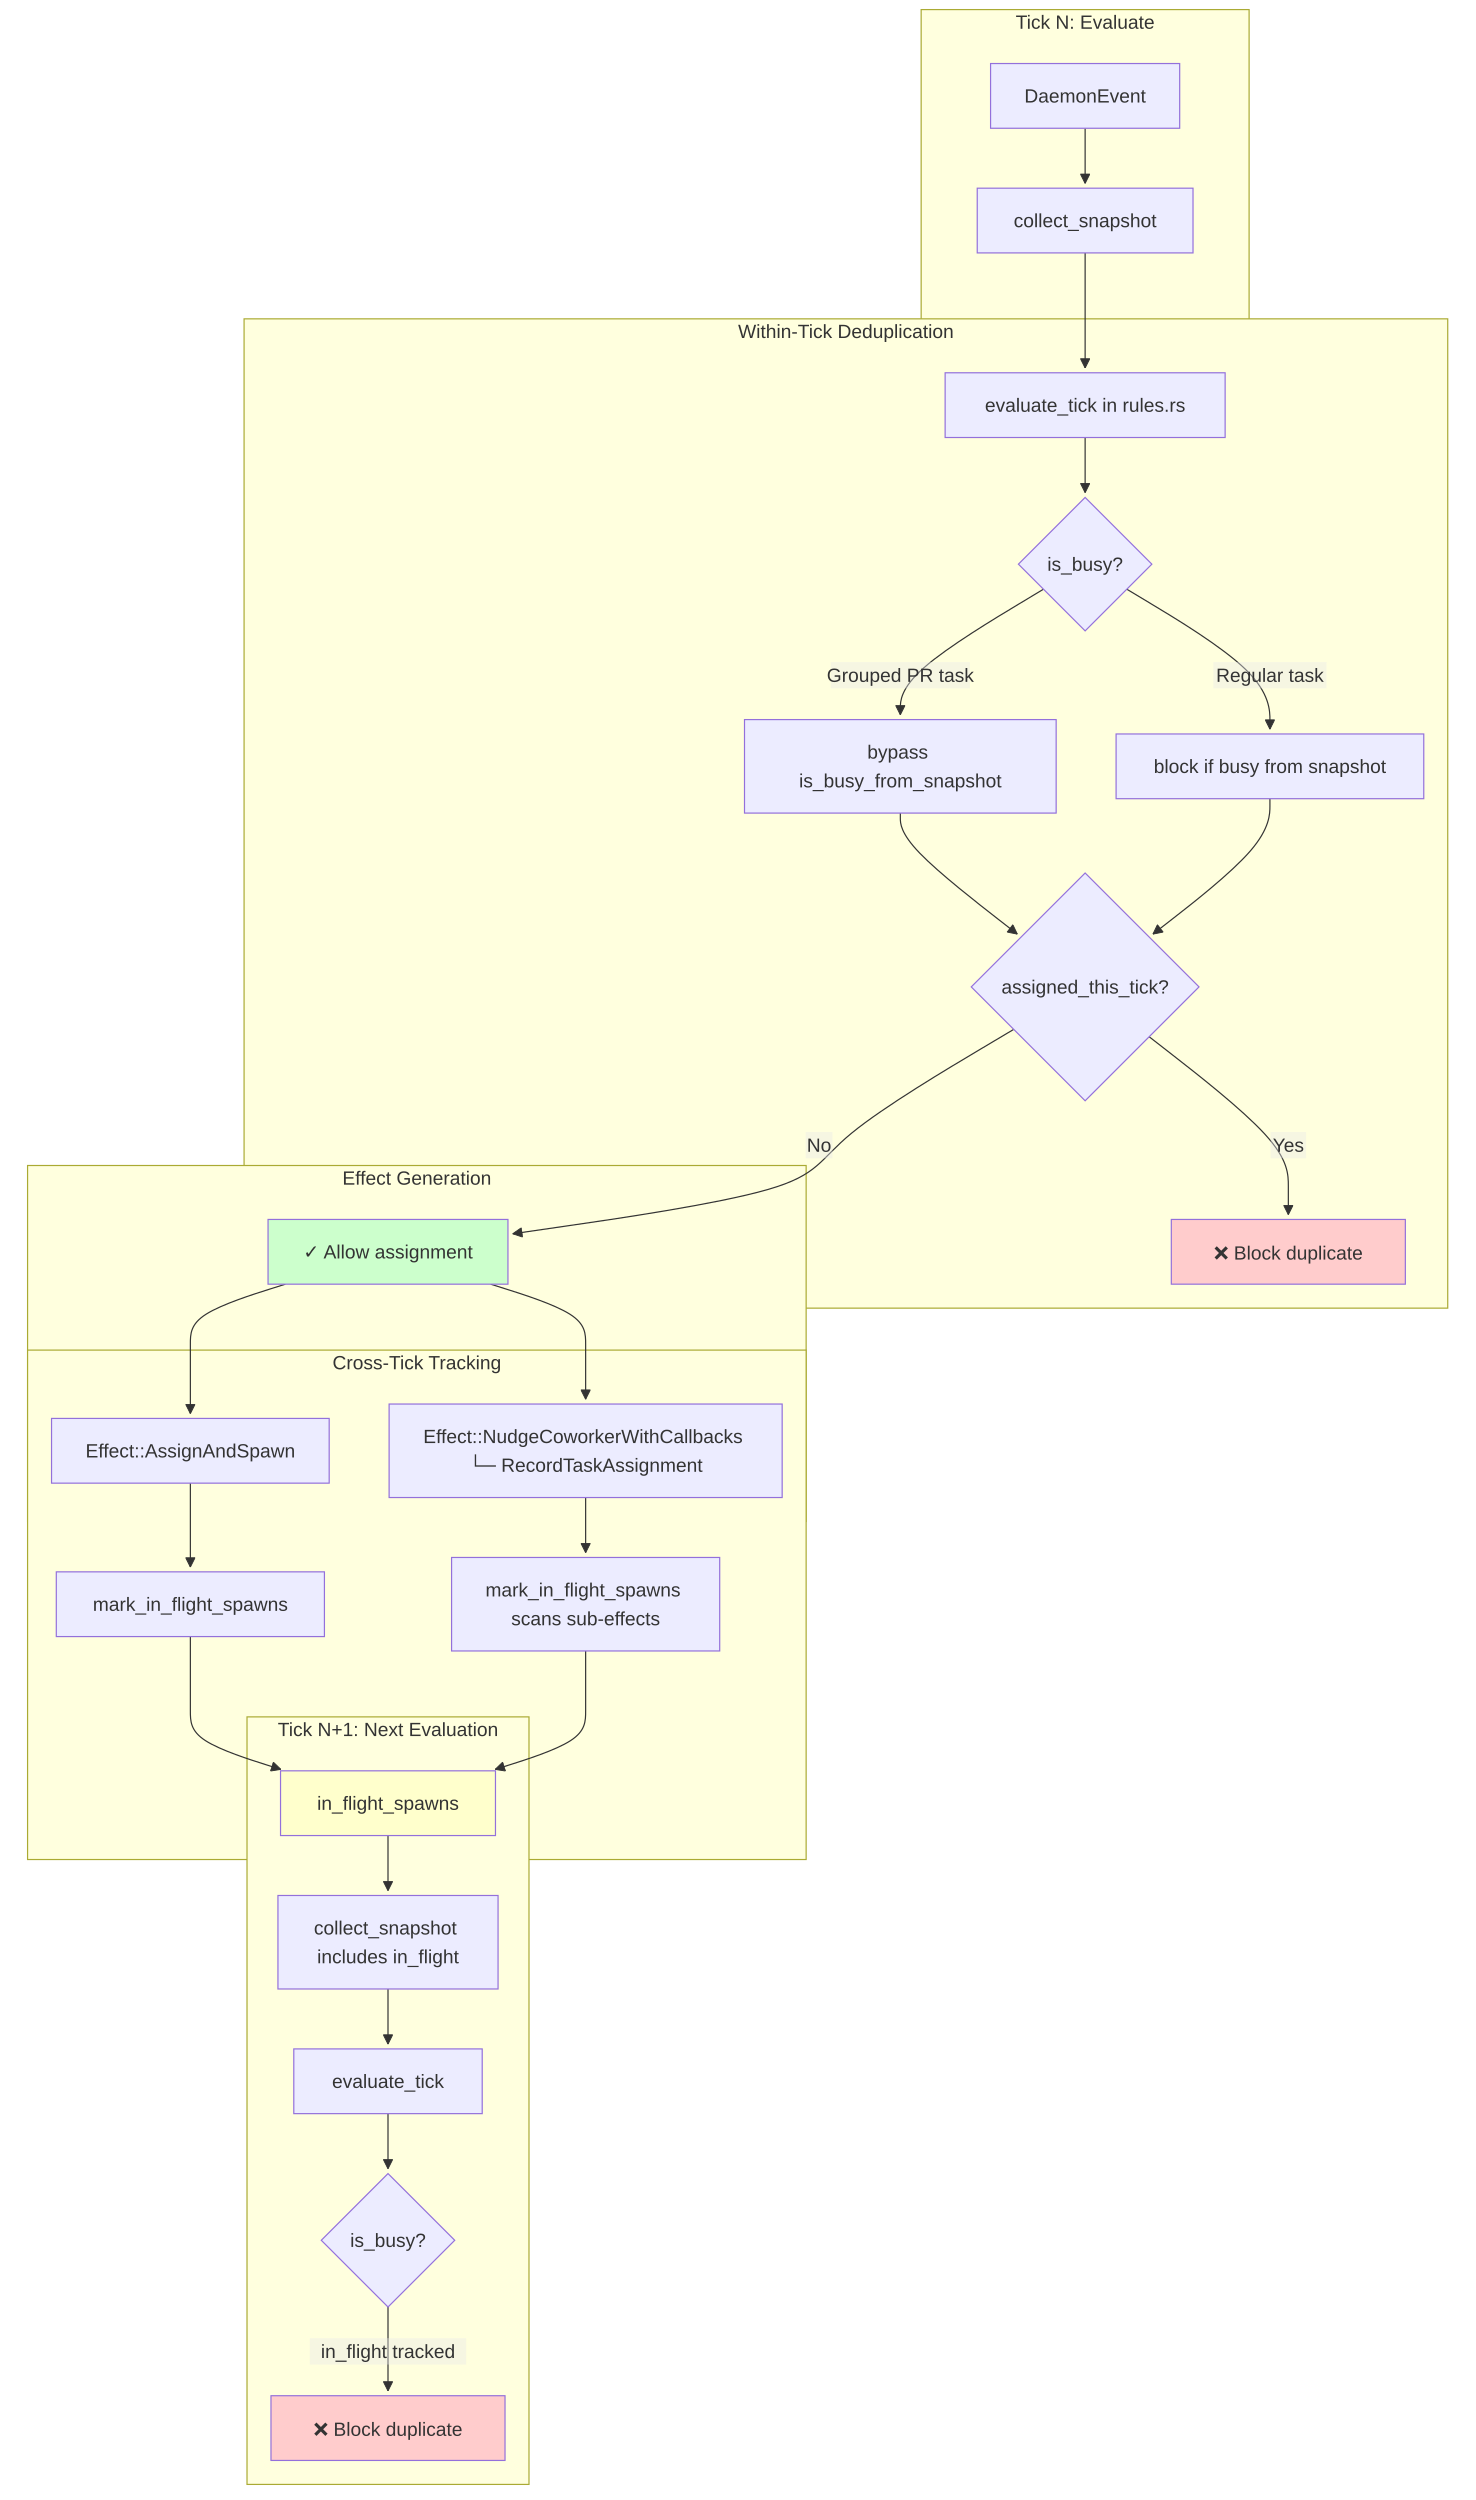
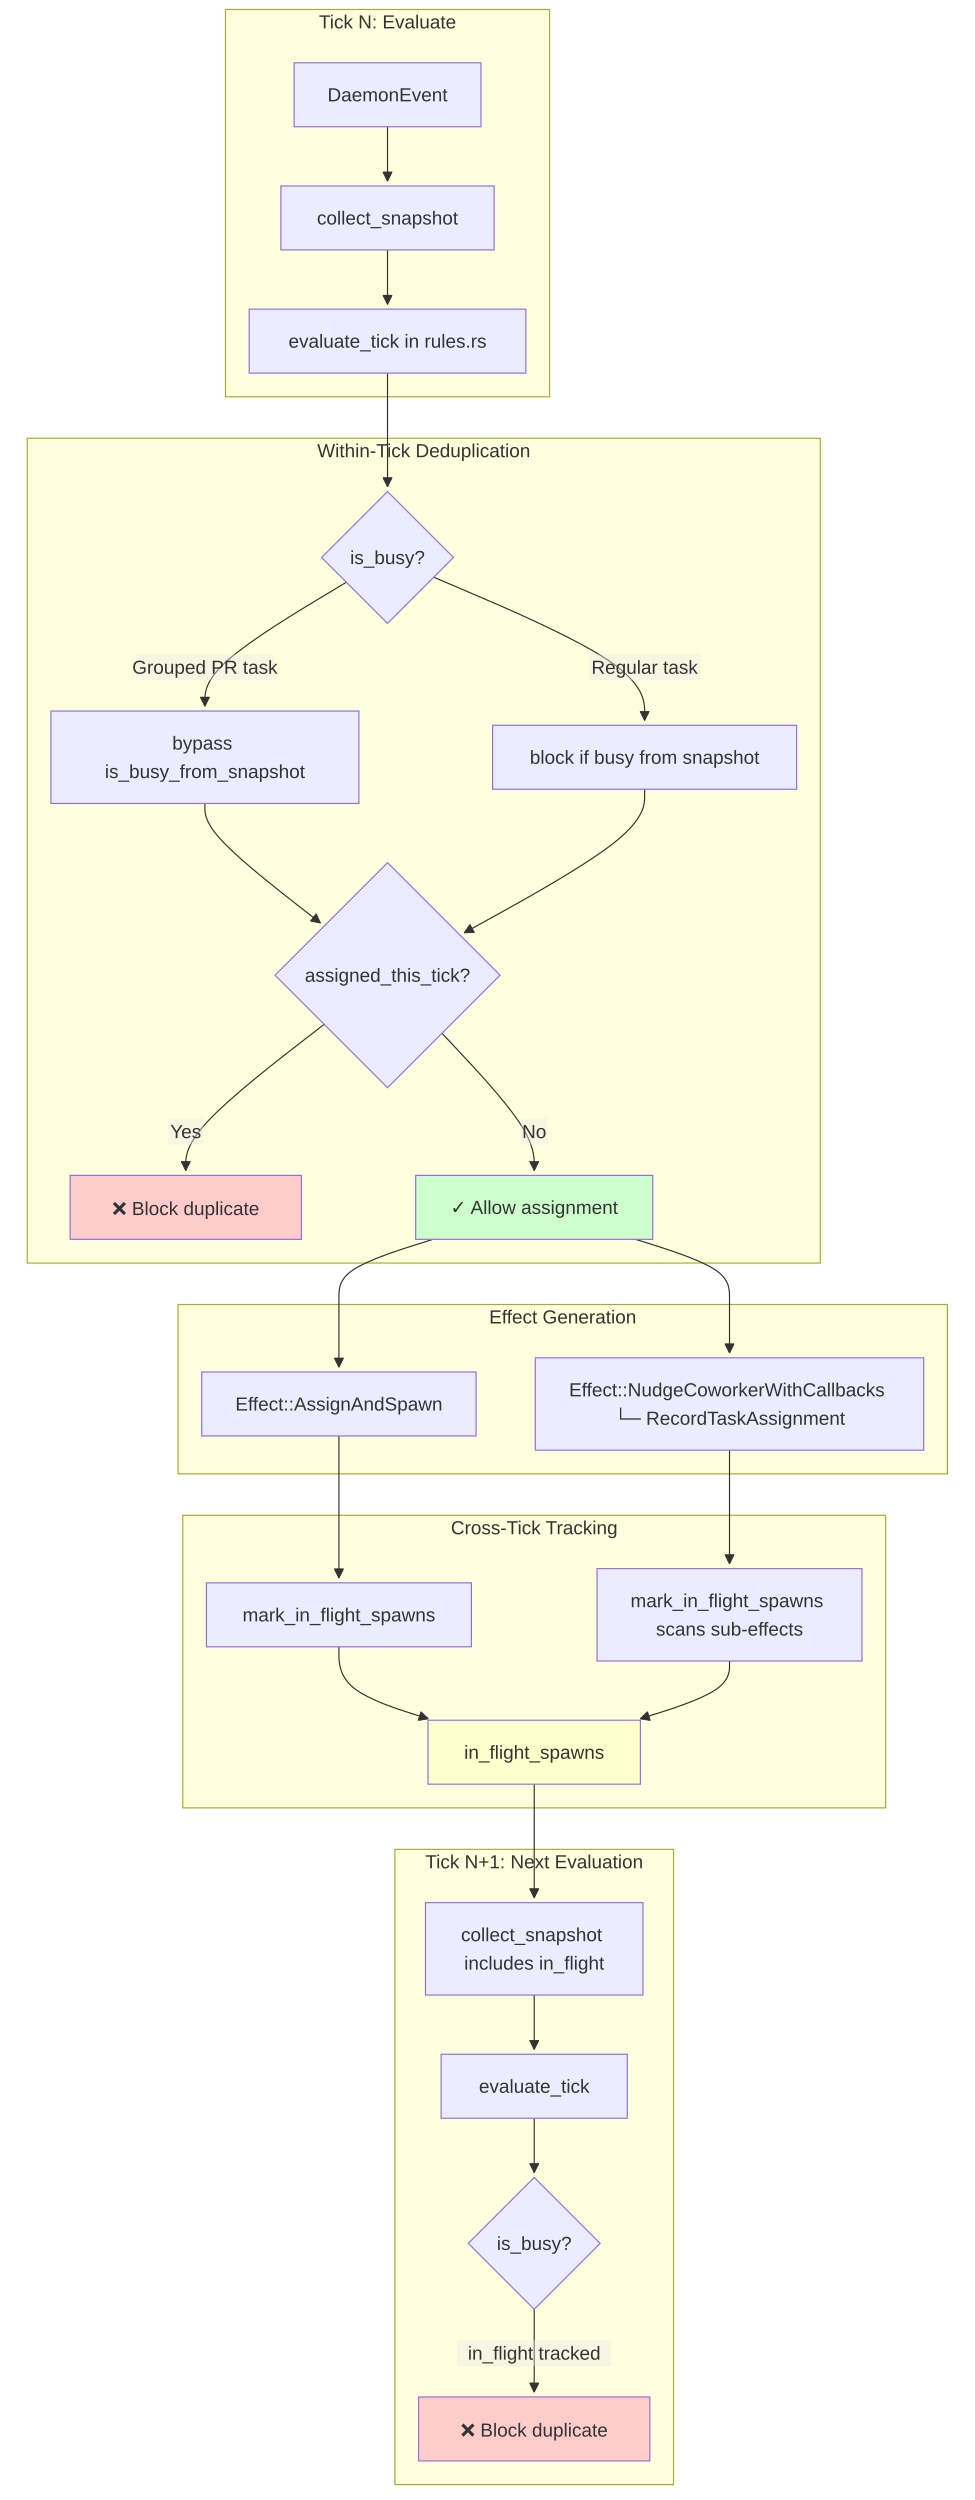
- <svg xmlns="http://www.w3.org/2000/svg" width="1230.799" height="2085.672" viewBox="-8 -28 1230.799 2085.672" class="mermaid">
+ <svg xmlns="http://www.w3.org/2000/svg" width="822.861" height="2110.672" viewBox="-8 -28 822.861 2110.672" class="mermaid">
  <style>
.mermaid{font-family:trebuchet ms, verdana, arial, sans-serif;font-size:16px;fill:#333333;}
.error-icon{fill:#552222;}
.error-text{fill:#552222;stroke:#552222;}
.edge-thickness-normal{stroke-width:1px;}
.edge-thickness-thick{stroke-width:3.5px;}
.edge-pattern-solid{stroke-dasharray:0;}
.edge-thickness-invisible{stroke-width:0;fill:none;}
.edge-pattern-dashed{stroke-dasharray:3;}
.edge-pattern-dotted{stroke-dasharray:2;}
.marker{fill:#333333;stroke:#333333;}
.marker.cross{stroke:#333333;}
svg{font-family:trebuchet ms, verdana, arial, sans-serif;font-size:16px;}
p{margin:0;}
.label{font-family:trebuchet ms, verdana, arial, sans-serif;color:#333333;}
.cluster-label text{fill:#333333;}
.cluster-label span{color:#333333;}
.cluster-label span p{background-color:transparent;}
.label text,span{fill:#333333;color:#333333;}
.node rect,.node circle,.node ellipse,.node polygon,.node path{fill:#ECECFF;stroke:#9370DB;stroke-width:1px;}
.rough-node .label text,.node .label text,.image-shape .label,.icon-shape .label{text-anchor:middle;}
.node .katex path{fill:#000;stroke:#000;stroke-width:1px;}
.rough-node .label,.node .label,.image-shape .label,.icon-shape .label{text-align:center;}
.node.clickable{cursor:pointer;}
.root .anchor path{fill:#333333!important;stroke-width:0;stroke:#333333;}
.arrowheadPath{fill:#333333;}
.edgePath .path{stroke:#333333;stroke-width:2.0px;}
.flowchart-link{stroke:#333333;fill:none;}
.edgeLabel{background-color:rgba(232, 232, 232, 0.8);text-align:center;}
.edgeLabel p{background-color:rgba(232, 232, 232, 0.8);}
.edgeLabel rect{opacity:0.5;background-color:rgba(232, 232, 232, 0.8);fill:rgba(232, 232, 232, 0.8);}
.labelBkg{background-color:rgba(232, 232, 232, 0.5);}
.cluster rect{fill:#ffffde;stroke:#aaaa33;stroke-width:1px;}
.cluster text{fill:#333333;}
.cluster span{color:#333333;}
.flowchartTitleText{text-anchor:middle;font-size:18px;fill:#333333;}
rect.text{fill:none;stroke-width:0;}

  </style>
  <defs>
    <marker id="arrow_point" viewBox="0 0 10 10" refX="10" refY="5" markerWidth="8" markerHeight="8" orient="auto" markerUnits="userSpaceOnUse">
      <path d="M 0 0 L 10 5 L 0 10 z" class="marker" />
    </marker>
    <marker id="arrow_point_start" viewBox="0 0 10 10" refX="4.5" refY="5" markerWidth="8" markerHeight="8" orient="auto" markerUnits="userSpaceOnUse">
      <path d="M 0 5 L 10 10 L 10 0 z" class="marker" />
    </marker>
    <marker id="arrow_cross" viewBox="0 0 11 11" refX="12" refY="5.2" markerWidth="11" markerHeight="11" orient="auto" markerUnits="userSpaceOnUse">
      <path d="M 1 1 L 10 10 M 10 1 L 1 10" class="marker cross" fill="none" stroke-width="2" />
    </marker>
    <marker id="arrow_cross_start" viewBox="0 0 11 11" refX="-1" refY="5.2" markerWidth="11" markerHeight="11" orient="auto" markerUnits="userSpaceOnUse">
      <path d="M 1 1 L 10 10 M 10 1 L 1 10" class="marker cross" fill="none" stroke-width="2" />
    </marker>
    <marker id="arrow_circle" viewBox="0 0 10 10" refX="11" refY="5" markerWidth="11" markerHeight="11" orient="auto" markerUnits="userSpaceOnUse">
      <circle cx="5" cy="5" r="5" class="marker" />
    </marker>
    <marker id="arrow_circle_start" viewBox="0 0 10 10" refX="-1" refY="5" markerWidth="11" markerHeight="11" orient="auto" markerUnits="userSpaceOnUse">
      <circle cx="5" cy="5" r="5" class="marker" />
    </marker>
  </defs>
  <g class="root">
    <g class="clusters">
      <g class="cluster" id="subgraph-subGraph0">
-         <rect x="760.492" y="-20" width="273.594" height="377" class="cluster" />
-         <text x="897.289" y="-4" class="cluster-label" text-anchor="middle">Tick N: Evaluate</text>
+         <rect x="182.373" y="-20" width="273.594" height="327" class="cluster" />
+         <text x="319.17" y="-4" class="cluster-label" text-anchor="middle">Tick N: Evaluate</text>
      </g>
      <g class="cluster" id="subgraph-subGraph1">
-         <rect x="195.623" y="238" width="1004.176" height="825.344" class="cluster" />
-         <text x="697.711" y="254" class="cluster-label" text-anchor="middle">Within-Tick Deduplication</text>
+         <rect x="15" y="342" width="669.574" height="696.344" class="cluster" />
+         <text x="349.787" y="358" class="cluster-label" text-anchor="middle">Within-Tick Deduplication</text>
      </g>
      <g class="cluster" id="subgraph-subGraph2">
-         <rect x="15" y="944.344" width="649.539" height="297" class="cluster" />
-         <text x="339.77" y="960.344" class="cluster-label" text-anchor="middle">Effect Generation</text>
+         <rect x="142.322" y="1073.344" width="649.539" height="143" class="cluster" />
+         <text x="467.092" y="1089.344" class="cluster-label" text-anchor="middle">Effect Generation</text>
      </g>
      <g class="cluster" id="subgraph-subGraph3">
-         <rect x="15" y="1098.344" width="649.539" height="425" class="cluster" />
-         <text x="339.77" y="1114.344" class="cluster-label" text-anchor="middle">Cross-Tick Tracking</text>
+         <rect x="146.291" y="1251.344" width="593.457" height="247" class="cluster" />
+         <text x="443.02" y="1267.344" class="cluster-label" text-anchor="middle">Cross-Tick Tracking</text>
      </g>
      <g class="cluster" id="subgraph-subGraph4">
-         <rect x="198.072" y="1404.344" width="235.25" height="640.328" class="cluster" />
-         <text x="315.697" y="1420.344" class="cluster-label" text-anchor="middle">Tick N+1: Next Evaluation</text>
+         <rect x="325.395" y="1533.344" width="235.25" height="536.328" class="cluster" />
+         <text x="443.02" y="1549.344" class="cluster-label" text-anchor="middle">Tick N+1: Next Evaluation</text>
      </g>
    </g>
    <g class="edgePaths">
      <g class="edge" id="edge-L-Event-Snapshot-0">
-         <path d="M897.289,79L897.289,83.167C897.289,87.333,897.289,95.667,897.289,103.333C897.289,111,897.289,118,897.289,121.5L897.289,125" class="edge-thickness-normal edge-pattern-solid edge-thickness-normal edge-pattern-solid flowchart-link" marker-end="url(#arrow_point)" />
+         <path d="M319.17,79L319.17,83.167C319.17,87.333,319.17,95.667,319.17,103.333C319.17,111,319.17,118,319.17,121.5L319.17,125" class="edge-thickness-normal edge-pattern-solid edge-thickness-normal edge-pattern-solid flowchart-link" marker-end="url(#arrow_point)" />
      </g>
      <g class="edge" id="edge-L-Snapshot-Rules-0">
-         <path d="M897.289,183L897.289,187.167C897.289,191.333,897.289,199.667,897.289,208C897.289,216.333,897.289,224.667,897.289,233C897.289,241.333,897.289,249.667,897.289,257.333C897.289,265,897.289,272,897.289,275.5L897.289,279" class="edge-thickness-normal edge-pattern-solid edge-thickness-normal edge-pattern-solid flowchart-link" marker-end="url(#arrow_point)" />
+         <path d="M319.17,183L319.17,187.167C319.17,191.333,319.17,199.667,319.17,207.333C319.17,215,319.17,222,319.17,225.5L319.17,229" class="edge-thickness-normal edge-pattern-solid edge-thickness-normal edge-pattern-solid flowchart-link" marker-end="url(#arrow_point)" />
      </g>
      <g class="edge" id="edge-L-Rules-Check-0">
-         <path d="M897.289,337L897.289,341.167C897.289,345.333,897.289,353.667,897.289,361.333C897.289,369,897.289,376,897.289,379.5L897.289,383" class="edge-thickness-normal edge-pattern-solid edge-thickness-normal edge-pattern-solid flowchart-link" marker-end="url(#arrow_point)" />
+         <path d="M319.17,287L319.17,291.167C319.17,295.333,319.17,303.667,319.17,312C319.17,320.333,319.17,328.667,319.17,337C319.17,345.333,319.17,353.667,319.17,361.333C319.17,369,319.17,376,319.17,379.5L319.17,383" class="edge-thickness-normal edge-pattern-solid edge-thickness-normal edge-pattern-solid flowchart-link" marker-end="url(#arrow_point)" />
      </g>
      <g class="edge" id="edge-L-Check-Bypass-0">
-         <path d="M862.522,463.561L842.621,475.522C822.721,487.483,782.92,511.406,763.02,528.867C743.119,546.328,743.119,557.328,743.119,562.828L743.119,568.328" class="edge-thickness-normal edge-pattern-solid edge-thickness-normal edge-pattern-solid flowchart-link" marker-end="url(#arrow_point)" />
+         <path d="M284.403,463.561L264.502,475.522C244.602,487.483,204.801,511.406,184.9,528.867C165,546.328,165,557.328,165,562.828L165,568.328" class="edge-thickness-normal edge-pattern-solid edge-thickness-normal edge-pattern-solid flowchart-link" marker-end="url(#arrow_point)" />
      </g>
      <g class="edge" id="edge-L-Check-BlockSnap-0">
-         <path d="M932.056,463.561L951.957,475.522C971.857,487.483,1011.658,511.406,1031.559,530.867C1051.459,550.328,1051.459,565.328,1051.459,572.828L1051.459,580.328" class="edge-thickness-normal edge-pattern-solid edge-thickness-normal edge-pattern-solid flowchart-link" marker-end="url(#arrow_point)" />
+         <path d="M358.181,459.318L387.856,471.986C417.532,484.654,476.883,509.991,506.559,530.16C536.234,550.328,536.234,565.328,536.234,572.828L536.234,580.328" class="edge-thickness-normal edge-pattern-solid edge-thickness-normal edge-pattern-solid flowchart-link" marker-end="url(#arrow_point)" />
      </g>
      <g class="edge" id="edge-L-Bypass-AssignCheck-0">
-         <path d="M743.119,650.328L743.119,654.495C743.119,658.661,743.119,666.995,759.384,683.822C775.649,700.65,808.18,725.972,824.445,738.633L840.71,751.294" class="edge-thickness-normal edge-pattern-solid edge-thickness-normal edge-pattern-solid flowchart-link" marker-end="url(#arrow_point)" />
+         <path d="M165,650.328L165,654.495C165,658.661,165,666.995,181.265,683.822C197.53,700.65,230.06,725.972,246.326,738.633L262.591,751.294" class="edge-thickness-normal edge-pattern-solid edge-thickness-normal edge-pattern-solid flowchart-link" marker-end="url(#arrow_point)" />
      </g>
      <g class="edge" id="edge-L-BlockSnap-AssignCheck-0">
-         <path d="M1051.459,638.328L1051.459,644.495C1051.459,650.661,1051.459,662.995,1035.194,681.822C1018.929,700.65,986.399,725.972,970.134,738.633L953.868,751.294" class="edge-thickness-normal edge-pattern-solid edge-thickness-normal edge-pattern-solid flowchart-link" marker-end="url(#arrow_point)" />
+         <path d="M536.234,638.328L536.234,644.495C536.234,650.661,536.234,662.995,510.837,683.203C485.441,703.41,434.647,731.493,409.25,745.534L383.853,759.575" class="edge-thickness-normal edge-pattern-solid edge-thickness-normal edge-pattern-solid flowchart-link" marker-end="url(#arrow_point)" />
      </g>
      <g class="edge" id="edge-L-AssignCheck-Block1-0">
-         <path d="M950.704,836.929L970.056,851.998C989.408,867.067,1028.112,897.205,1047.464,918.441C1066.817,939.677,1066.817,952.01,1066.817,961.677C1066.817,971.344,1066.817,978.344,1066.817,981.844L1066.817,985.344" class="edge-thickness-normal edge-pattern-solid edge-thickness-normal edge-pattern-solid flowchart-link" marker-end="url(#arrow_point)" />
+         <path d="M265.641,836.815L246.17,851.903C226.698,866.991,187.755,897.167,168.284,917.756C148.813,938.344,148.813,949.344,148.813,954.844L148.813,960.344" class="edge-thickness-normal edge-pattern-solid edge-thickness-normal edge-pattern-solid flowchart-link" marker-end="url(#arrow_point)" />
      </g>
      <g class="edge" id="edge-L-AssignCheck-Allow1-0">
-         <path d="M837.712,830.767L810.647,846.863C783.581,862.959,729.45,895.151,702.384,917.414C675.318,939.677,675.318,952.01,632.72,964.337C590.122,976.663,504.926,988.982,462.328,995.141L419.73,1001.301" class="edge-thickness-normal edge-pattern-solid edge-thickness-normal edge-pattern-solid flowchart-link" marker-end="url(#arrow_point)" />
+         <path d="M365.159,844.355L378.136,858.186C391.113,872.018,417.066,899.681,430.043,919.012C443.02,938.344,443.02,949.344,443.02,954.844L443.02,960.344" class="edge-thickness-normal edge-pattern-solid edge-thickness-normal edge-pattern-solid flowchart-link" marker-end="url(#arrow_point)" />
      </g>
      <g class="edge" id="edge-L-Allow1-Effect1-0">
-         <path d="M230.084,1043.344L216.872,1047.51C203.66,1051.677,177.236,1060.01,164.024,1068.344C150.813,1076.677,150.813,1085.01,150.813,1093.344C150.813,1101.677,150.813,1110.01,150.813,1119.677C150.813,1129.344,150.813,1140.344,150.813,1145.844L150.813,1151.344" class="edge-thickness-normal edge-pattern-solid edge-thickness-normal edge-pattern-solid flowchart-link" marker-end="url(#arrow_point)" />
+         <path d="M357.406,1018.344L344.194,1022.51C330.982,1026.677,304.559,1035.01,291.347,1043.344C278.135,1051.677,278.135,1060.01,278.135,1068.344C278.135,1076.677,278.135,1085.01,278.135,1094.677C278.135,1104.344,278.135,1115.344,278.135,1120.844L278.135,1126.344" class="edge-thickness-normal edge-pattern-solid edge-thickness-normal edge-pattern-solid flowchart-link" marker-end="url(#arrow_point)" />
      </g>
      <g class="edge" id="edge-L-Allow1-Effect2-0">
-         <path d="M401.311,1043.344L414.522,1047.51C427.734,1051.677,454.158,1060.01,467.37,1068.344C480.582,1076.677,480.582,1085.01,480.582,1093.344C480.582,1101.677,480.582,1110.01,480.582,1117.677C480.582,1125.344,480.582,1132.344,480.582,1135.844L480.582,1139.344" class="edge-thickness-normal edge-pattern-solid edge-thickness-normal edge-pattern-solid flowchart-link" marker-end="url(#arrow_point)" />
+         <path d="M528.633,1018.344L541.845,1022.51C555.057,1026.677,581.48,1035.01,594.692,1043.344C607.904,1051.677,607.904,1060.01,607.904,1068.344C607.904,1076.677,607.904,1085.01,607.904,1092.677C607.904,1100.344,607.904,1107.344,607.904,1110.844L607.904,1114.344" class="edge-thickness-normal edge-pattern-solid edge-thickness-normal edge-pattern-solid flowchart-link" marker-end="url(#arrow_point)" />
      </g>
      <g class="edge" id="edge-L-Effect1-Track1-0">
-         <path d="M150.813,1209.344L150.813,1215.51C150.813,1221.677,150.813,1234.01,150.813,1245.677C150.813,1257.344,150.813,1268.344,150.813,1273.844L150.813,1279.344" class="edge-thickness-normal edge-pattern-solid edge-thickness-normal edge-pattern-solid flowchart-link" marker-end="url(#arrow_point)" />
+         <path d="M278.135,1184.344L278.135,1190.51C278.135,1196.677,278.135,1209.01,278.135,1219.344C278.135,1229.677,278.135,1238.01,278.135,1246.344C278.135,1254.677,278.135,1263.01,278.135,1272.677C278.135,1282.344,278.135,1293.344,278.135,1298.844L278.135,1304.344" class="edge-thickness-normal edge-pattern-solid edge-thickness-normal edge-pattern-solid flowchart-link" marker-end="url(#arrow_point)" />
      </g>
      <g class="edge" id="edge-L-Effect2-Track2-0">
-         <path d="M480.582,1221.344L480.582,1225.51C480.582,1229.677,480.582,1238.01,480.582,1245.677C480.582,1253.344,480.582,1260.344,480.582,1263.844L480.582,1267.344" class="edge-thickness-normal edge-pattern-solid edge-thickness-normal edge-pattern-solid flowchart-link" marker-end="url(#arrow_point)" />
+         <path d="M607.904,1196.344L607.904,1200.51C607.904,1204.677,607.904,1213.01,607.904,1221.344C607.904,1229.677,607.904,1238.01,607.904,1246.344C607.904,1254.677,607.904,1263.01,607.904,1270.677C607.904,1278.344,607.904,1285.344,607.904,1288.844L607.904,1292.344" class="edge-thickness-normal edge-pattern-solid edge-thickness-normal edge-pattern-solid flowchart-link" marker-end="url(#arrow_point)" />
      </g>
      <g class="edge" id="edge-L-Track1-InFlight-0">
-         <path d="M150.813,1337.344L150.813,1343.51C150.813,1349.677,150.813,1362.01,150.813,1372.344C150.813,1382.677,150.813,1391.01,150.813,1399.344C150.813,1407.677,150.813,1416.01,163.389,1424.143C175.965,1432.276,201.117,1440.208,213.693,1444.175L226.269,1448.141" class="edge-thickness-normal edge-pattern-solid edge-thickness-normal edge-pattern-solid flowchart-link" marker-end="url(#arrow_point)" />
+         <path d="M278.135,1362.344L278.135,1368.51C278.135,1374.677,278.135,1387.01,290.711,1397.143C303.287,1407.276,328.439,1415.208,341.015,1419.175L353.592,1423.141" class="edge-thickness-normal edge-pattern-solid edge-thickness-normal edge-pattern-solid flowchart-link" marker-end="url(#arrow_point)" />
      </g>
      <g class="edge" id="edge-L-Track2-InFlight-0">
-         <path d="M480.582,1349.344L480.582,1353.51C480.582,1357.677,480.582,1366.01,480.582,1374.344C480.582,1382.677,480.582,1391.01,480.582,1399.344C480.582,1407.677,480.582,1416.01,468.006,1424.143C455.43,1432.276,430.278,1440.208,417.701,1444.175L405.125,1448.141" class="edge-thickness-normal edge-pattern-solid edge-thickness-normal edge-pattern-solid flowchart-link" marker-end="url(#arrow_point)" />
+         <path d="M607.904,1374.344L607.904,1378.51C607.904,1382.677,607.904,1391.01,595.328,1399.143C582.752,1407.276,557.6,1415.208,545.024,1419.175L532.448,1423.141" class="edge-thickness-normal edge-pattern-solid edge-thickness-normal edge-pattern-solid flowchart-link" marker-end="url(#arrow_point)" />
      </g>
      <g class="edge" id="edge-L-InFlight-NextSnapshot-0">
-         <path d="M315.697,1503.344L315.697,1507.51C315.697,1511.677,315.697,1520.01,315.697,1527.677C315.697,1535.344,315.697,1542.344,315.697,1545.844L315.697,1549.344" class="edge-thickness-normal edge-pattern-solid edge-thickness-normal edge-pattern-solid flowchart-link" marker-end="url(#arrow_point)" />
+         <path d="M443.02,1478.344L443.02,1482.51C443.02,1486.677,443.02,1495.01,443.02,1503.344C443.02,1511.677,443.02,1520.01,443.02,1528.344C443.02,1536.677,443.02,1545.01,443.02,1552.677C443.02,1560.344,443.02,1567.344,443.02,1570.844L443.02,1574.344" class="edge-thickness-normal edge-pattern-solid edge-thickness-normal edge-pattern-solid flowchart-link" marker-end="url(#arrow_point)" />
      </g>
      <g class="edge" id="edge-L-NextSnapshot-NextRules-0">
-         <path d="M315.697,1631.344L315.697,1635.51C315.697,1639.677,315.697,1648.01,315.697,1655.677C315.697,1663.344,315.697,1670.344,315.697,1673.844L315.697,1677.344" class="edge-thickness-normal edge-pattern-solid edge-thickness-normal edge-pattern-solid flowchart-link" marker-end="url(#arrow_point)" />
+         <path d="M443.02,1656.344L443.02,1660.51C443.02,1664.677,443.02,1673.01,443.02,1680.677C443.02,1688.344,443.02,1695.344,443.02,1698.844L443.02,1702.344" class="edge-thickness-normal edge-pattern-solid edge-thickness-normal edge-pattern-solid flowchart-link" marker-end="url(#arrow_point)" />
      </g>
      <g class="edge" id="edge-L-NextRules-Check2-0">
-         <path d="M315.697,1735.344L315.697,1739.51C315.697,1743.677,315.697,1752.01,315.697,1759.677C315.697,1767.344,315.697,1774.344,315.697,1777.844L315.697,1781.344" class="edge-thickness-normal edge-pattern-solid edge-thickness-normal edge-pattern-solid flowchart-link" marker-end="url(#arrow_point)" />
+         <path d="M443.02,1760.344L443.02,1764.51C443.02,1768.677,443.02,1777.01,443.02,1784.677C443.02,1792.344,443.02,1799.344,443.02,1802.844L443.02,1806.344" class="edge-thickness-normal edge-pattern-solid edge-thickness-normal edge-pattern-solid flowchart-link" marker-end="url(#arrow_point)" />
      </g>
      <g class="edge" id="edge-L-Check2-Block2-0">
-         <path d="M315.697,1896.672L315.697,1902.839C315.697,1909.005,315.697,1921.339,315.697,1933.005C315.697,1944.672,315.697,1955.672,315.697,1961.172L315.697,1966.672" class="edge-thickness-normal edge-pattern-solid edge-thickness-normal edge-pattern-solid flowchart-link" marker-end="url(#arrow_point)" />
+         <path d="M443.02,1921.672L443.02,1927.839C443.02,1934.005,443.02,1946.339,443.02,1958.005C443.02,1969.672,443.02,1980.672,443.02,1986.172L443.02,1991.672" class="edge-thickness-normal edge-pattern-solid edge-thickness-normal edge-pattern-solid flowchart-link" marker-end="url(#arrow_point)" />
      </g>
    </g>
    <g class="edgeLabels">
      <g class="edgeLabel" id="edge-label-L-Check-Bypass-0">
-         <rect x="685.119" y="524.328" width="116" height="22" class="edge-label-bg" />
-         <text x="743.119" y="535.328" class="edge-label" text-anchor="middle" dominant-baseline="central">Grouped PR task</text>
+         <rect x="107" y="524.328" width="116" height="22" class="edge-label-bg" />
+         <text x="165" y="535.328" class="edge-label" text-anchor="middle" dominant-baseline="central">Grouped PR task</text>
      </g>
      <g class="edgeLabel" id="edge-label-L-Check-BlockSnap-0">
-         <rect x="1004.259" y="524.328" width="94.4" height="22" class="edge-label-bg" />
-         <text x="1051.459" y="535.328" class="edge-label" text-anchor="middle" dominant-baseline="central">Regular task</text>
+         <rect x="489.034" y="524.328" width="94.4" height="22" class="edge-label-bg" />
+         <text x="536.234" y="535.328" class="edge-label" text-anchor="middle" dominant-baseline="central">Regular task</text>
      </g>
      <g class="edgeLabel" id="edge-label-L-AssignCheck-Block1-0">
-         <rect x="1052.017" y="916.344" width="29.6" height="22" class="edge-label-bg" />
-         <text x="1066.817" y="927.344" class="edge-label" text-anchor="middle" dominant-baseline="central">Yes</text>
+         <rect x="134.013" y="916.344" width="29.6" height="22" class="edge-label-bg" />
+         <text x="148.813" y="927.344" class="edge-label" text-anchor="middle" dominant-baseline="central">Yes</text>
      </g>
      <g class="edgeLabel" id="edge-label-L-AssignCheck-Allow1-0">
-         <rect x="664.118" y="916.344" width="22.4" height="22" class="edge-label-bg" />
-         <text x="675.318" y="927.344" class="edge-label" text-anchor="middle" dominant-baseline="central">No</text>
+         <rect x="431.82" y="916.344" width="22.4" height="22" class="edge-label-bg" />
+         <text x="443.02" y="927.344" class="edge-label" text-anchor="middle" dominant-baseline="central">No</text>
      </g>
      <g class="edgeLabel" id="edge-label-L-Check2-Block2-0">
-         <rect x="250.497" y="1922.672" width="130.4" height="22" class="edge-label-bg" />
-         <text x="315.697" y="1933.672" class="edge-label" text-anchor="middle" dominant-baseline="central">in_flight tracked</text>
+         <rect x="377.82" y="1947.672" width="130.4" height="22" class="edge-label-bg" />
+         <text x="443.02" y="1958.672" class="edge-label" text-anchor="middle" dominant-baseline="central">in_flight tracked</text>
      </g>
    </g>
    <g class="nodes">
      <g class="node default" id="node-Event">
-         <rect x="818.402" y="25" width="157.773" height="54" />
-         <text x="897.289" y="52" class="label" text-anchor="middle" dominant-baseline="central">DaemonEvent</text>
+         <rect x="240.283" y="25" width="157.773" height="54" />
+         <text x="319.17" y="52" class="label" text-anchor="middle" dominant-baseline="central">DaemonEvent</text>
      </g>
      <g class="node default" id="node-Snapshot">
-         <rect x="807.281" y="129" width="180.016" height="54" />
-         <text x="897.289" y="156" class="label" text-anchor="middle" dominant-baseline="central">collect_snapshot</text>
+         <rect x="229.162" y="129" width="180.016" height="54" />
+         <text x="319.17" y="156" class="label" text-anchor="middle" dominant-baseline="central">collect_snapshot</text>
      </g>
      <g class="node default" id="node-Rules">
-         <rect x="780.492" y="283" width="233.594" height="54" />
-         <text x="897.289" y="310" class="label" text-anchor="middle" dominant-baseline="central">evaluate_tick in rules.rs</text>
+         <rect x="202.373" y="233" width="233.594" height="54" />
+         <text x="319.17" y="260" class="label" text-anchor="middle" dominant-baseline="central">evaluate_tick in rules.rs</text>
      </g>
      <g class="node default" id="node-Check">
-         <polygon points="897.289,387 952.953,442.664 897.289,498.328 841.625,442.664" />
-         <text x="897.289" y="442.664" class="label" text-anchor="middle" dominant-baseline="central">is_busy?</text>
+         <polygon points="319.17,387 374.834,442.664 319.17,498.328 263.506,442.664" />
+         <text x="319.17" y="442.664" class="label" text-anchor="middle" dominant-baseline="central">is_busy?</text>
      </g>
      <g class="node default" id="node-Bypass">
-         <rect x="613.119" y="572.328" width="260" height="78" />
-         <text x="743.119" y="611.328" class="label" text-anchor="middle" dominant-baseline="central">
-           <tspan x="743.119" y="611.328" dy="-0.75em">bypass</tspan>
-           <tspan x="743.119" dy="1.5em">is_busy_from_snapshot</tspan>
+         <rect x="35" y="572.328" width="260" height="78" />
+         <text x="165" y="611.328" class="label" text-anchor="middle" dominant-baseline="central">
+           <tspan x="165" y="611.328" dy="-0.75em">bypass</tspan>
+           <tspan x="165" dy="1.5em">is_busy_from_snapshot</tspan>
        </text>
      </g>
      <g class="node default" id="node-BlockSnap">
-         <rect x="923.119" y="584.328" width="256.68" height="54" />
-         <text x="1051.459" y="611.328" class="label" text-anchor="middle" dominant-baseline="central">block if busy from snapshot</text>
+         <rect x="407.895" y="584.328" width="256.68" height="54" />
+         <text x="536.234" y="611.328" class="label" text-anchor="middle" dominant-baseline="central">block if busy from snapshot</text>
      </g>
      <g class="node default" id="node-AssignCheck">
-         <polygon points="897.289,700.328 992.297,795.336 897.289,890.344 802.281,795.336" />
-         <text x="897.289" y="795.336" class="label" text-anchor="middle" dominant-baseline="central">assigned_this_tick?</text>
+         <polygon points="319.17,700.328 414.178,795.336 319.17,890.344 224.162,795.336" />
+         <text x="319.17" y="795.336" class="label" text-anchor="middle" dominant-baseline="central">assigned_this_tick?</text>
      </g>
      <g class="node default" id="node-Block1">
-         <rect x="969.192" y="989.344" width="195.25" height="54" style="fill:#ffcccc !important" />
-         <text x="1066.817" y="1016.344" class="label" text-anchor="middle" dominant-baseline="central">❌ Block duplicate</text>
+         <rect x="51.187" y="964.344" width="195.25" height="54" style="fill:#ffcccc !important" />
+         <text x="148.813" y="991.344" class="label" text-anchor="middle" dominant-baseline="central">❌ Block duplicate</text>
      </g>
      <g class="node default" id="node-Allow1">
-         <rect x="215.623" y="989.344" width="200.148" height="54" style="fill:#ccffcc !important" />
-         <text x="315.697" y="1016.344" class="label" text-anchor="middle" dominant-baseline="central">✓ Allow assignment</text>
+         <rect x="342.945" y="964.344" width="200.148" height="54" style="fill:#ccffcc !important" />
+         <text x="443.02" y="991.344" class="label" text-anchor="middle" dominant-baseline="central">✓ Allow assignment</text>
      </g>
      <g class="node default" id="node-Effect1">
-         <rect x="35" y="1155.344" width="231.625" height="54" />
-         <text x="150.813" y="1182.344" class="label" text-anchor="middle" dominant-baseline="central">Effect::AssignAndSpawn</text>
+         <rect x="162.322" y="1130.344" width="231.625" height="54" />
+         <text x="278.135" y="1157.344" class="label" text-anchor="middle" dominant-baseline="central">Effect::AssignAndSpawn</text>
      </g>
      <g class="node default" id="node-Effect2">
-         <rect x="316.625" y="1143.344" width="327.914" height="78" />
-         <text x="480.582" y="1182.344" class="label" text-anchor="middle" dominant-baseline="central">
-           <tspan x="480.582" y="1182.344" dy="-0.75em">Effect::NudgeCoworkerWithCallbacks</tspan>
-           <tspan x="480.582" dy="1.5em">└─ RecordTaskAssignment</tspan>
+         <rect x="443.947" y="1118.344" width="327.914" height="78" />
+         <text x="607.904" y="1157.344" class="label" text-anchor="middle" dominant-baseline="central">
+           <tspan x="607.904" y="1157.344" dy="-0.75em">Effect::NudgeCoworkerWithCallbacks</tspan>
+           <tspan x="607.904" dy="1.5em">└─ RecordTaskAssignment</tspan>
        </text>
      </g>
      <g class="node default" id="node-Track1">
-         <rect x="38.969" y="1283.344" width="223.688" height="54" />
-         <text x="150.813" y="1310.344" class="label" text-anchor="middle" dominant-baseline="central">mark_in_flight_spawns</text>
+         <rect x="166.291" y="1308.344" width="223.688" height="54" />
+         <text x="278.135" y="1335.344" class="label" text-anchor="middle" dominant-baseline="central">mark_in_flight_spawns</text>
      </g>
      <g class="node default" id="node-Track2">
-         <rect x="368.738" y="1271.344" width="223.688" height="78" />
-         <text x="480.582" y="1310.344" class="label" text-anchor="middle" dominant-baseline="central">
-           <tspan x="480.582" y="1310.344" dy="-0.75em">mark_in_flight_spawns</tspan>
-           <tspan x="480.582" dy="1.5em">scans sub-effects</tspan>
+         <rect x="496.061" y="1296.344" width="223.688" height="78" />
+         <text x="607.904" y="1335.344" class="label" text-anchor="middle" dominant-baseline="central">
+           <tspan x="607.904" y="1335.344" dy="-0.75em">mark_in_flight_spawns</tspan>
+           <tspan x="607.904" dy="1.5em">scans sub-effects</tspan>
        </text>
      </g>
      <g class="node default" id="node-InFlight">
-         <rect x="226.037" y="1449.344" width="179.32" height="54" style="fill:#ffffcc !important" />
-         <text x="315.697" y="1476.344" class="label" text-anchor="middle" dominant-baseline="central">in_flight_spawns</text>
+         <rect x="353.359" y="1424.344" width="179.32" height="54" style="fill:#ffffcc !important" />
+         <text x="443.02" y="1451.344" class="label" text-anchor="middle" dominant-baseline="central">in_flight_spawns</text>
      </g>
      <g class="node default" id="node-NextSnapshot">
-         <rect x="223.881" y="1553.344" width="183.633" height="78" />
-         <text x="315.697" y="1592.344" class="label" text-anchor="middle" dominant-baseline="central">
-           <tspan x="315.697" y="1592.344" dy="-0.75em">collect_snapshot</tspan>
-           <tspan x="315.697" dy="1.5em">includes in_flight</tspan>
+         <rect x="351.203" y="1578.344" width="183.633" height="78" />
+         <text x="443.02" y="1617.344" class="label" text-anchor="middle" dominant-baseline="central">
+           <tspan x="443.02" y="1617.344" dy="-0.75em">collect_snapshot</tspan>
+           <tspan x="443.02" dy="1.5em">includes in_flight</tspan>
        </text>
      </g>
      <g class="node default" id="node-NextRules">
-         <rect x="237.1" y="1681.344" width="157.195" height="54" />
-         <text x="315.697" y="1708.344" class="label" text-anchor="middle" dominant-baseline="central">evaluate_tick</text>
+         <rect x="364.422" y="1706.344" width="157.195" height="54" />
+         <text x="443.02" y="1733.344" class="label" text-anchor="middle" dominant-baseline="central">evaluate_tick</text>
      </g>
      <g class="node default" id="node-Check2">
-         <polygon points="315.697,1785.344 371.361,1841.008 315.697,1896.672 260.033,1841.008" />
-         <text x="315.697" y="1841.008" class="label" text-anchor="middle" dominant-baseline="central">is_busy?</text>
+         <polygon points="443.02,1810.344 498.684,1866.008 443.02,1921.672 387.355,1866.008" />
+         <text x="443.02" y="1866.008" class="label" text-anchor="middle" dominant-baseline="central">is_busy?</text>
      </g>
      <g class="node default" id="node-Block2">
-         <rect x="218.072" y="1970.672" width="195.25" height="54" style="fill:#ffcccc !important" />
-         <text x="315.697" y="1997.672" class="label" text-anchor="middle" dominant-baseline="central">❌ Block duplicate</text>
+         <rect x="345.395" y="1995.672" width="195.25" height="54" style="fill:#ffcccc !important" />
+         <text x="443.02" y="2022.672" class="label" text-anchor="middle" dominant-baseline="central">❌ Block duplicate</text>
      </g>
    </g>
  </g>
</svg>
